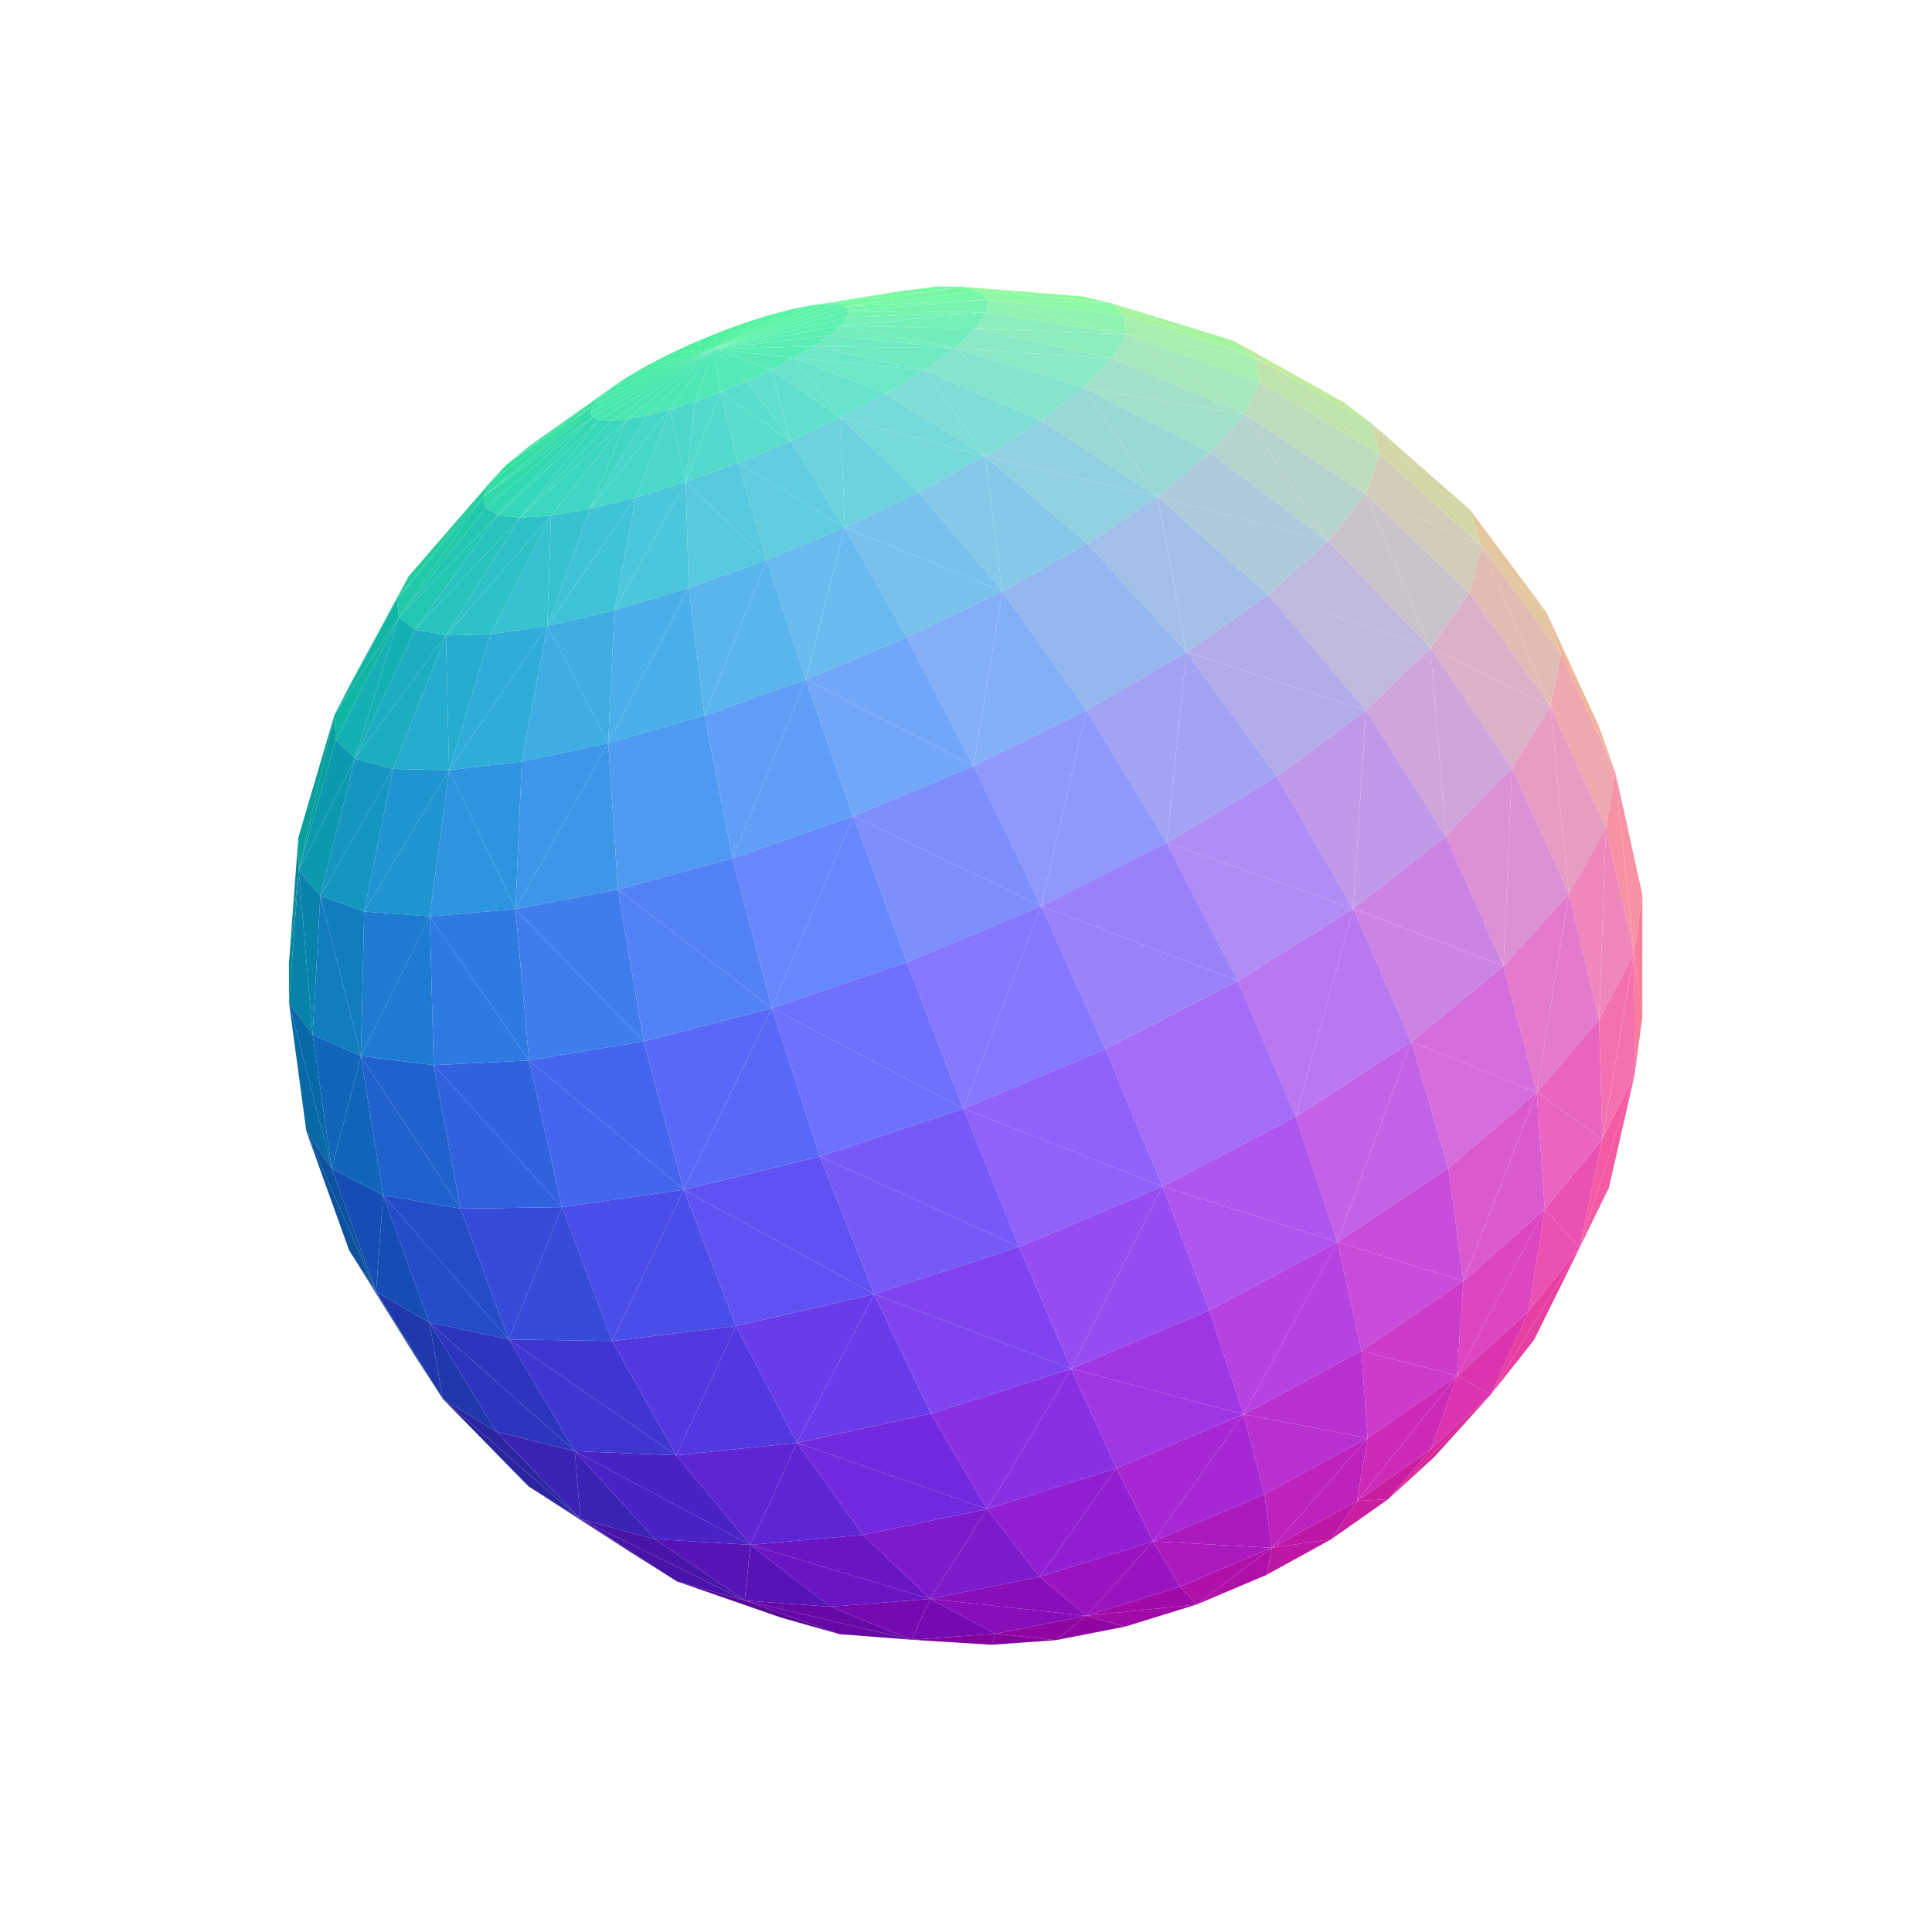
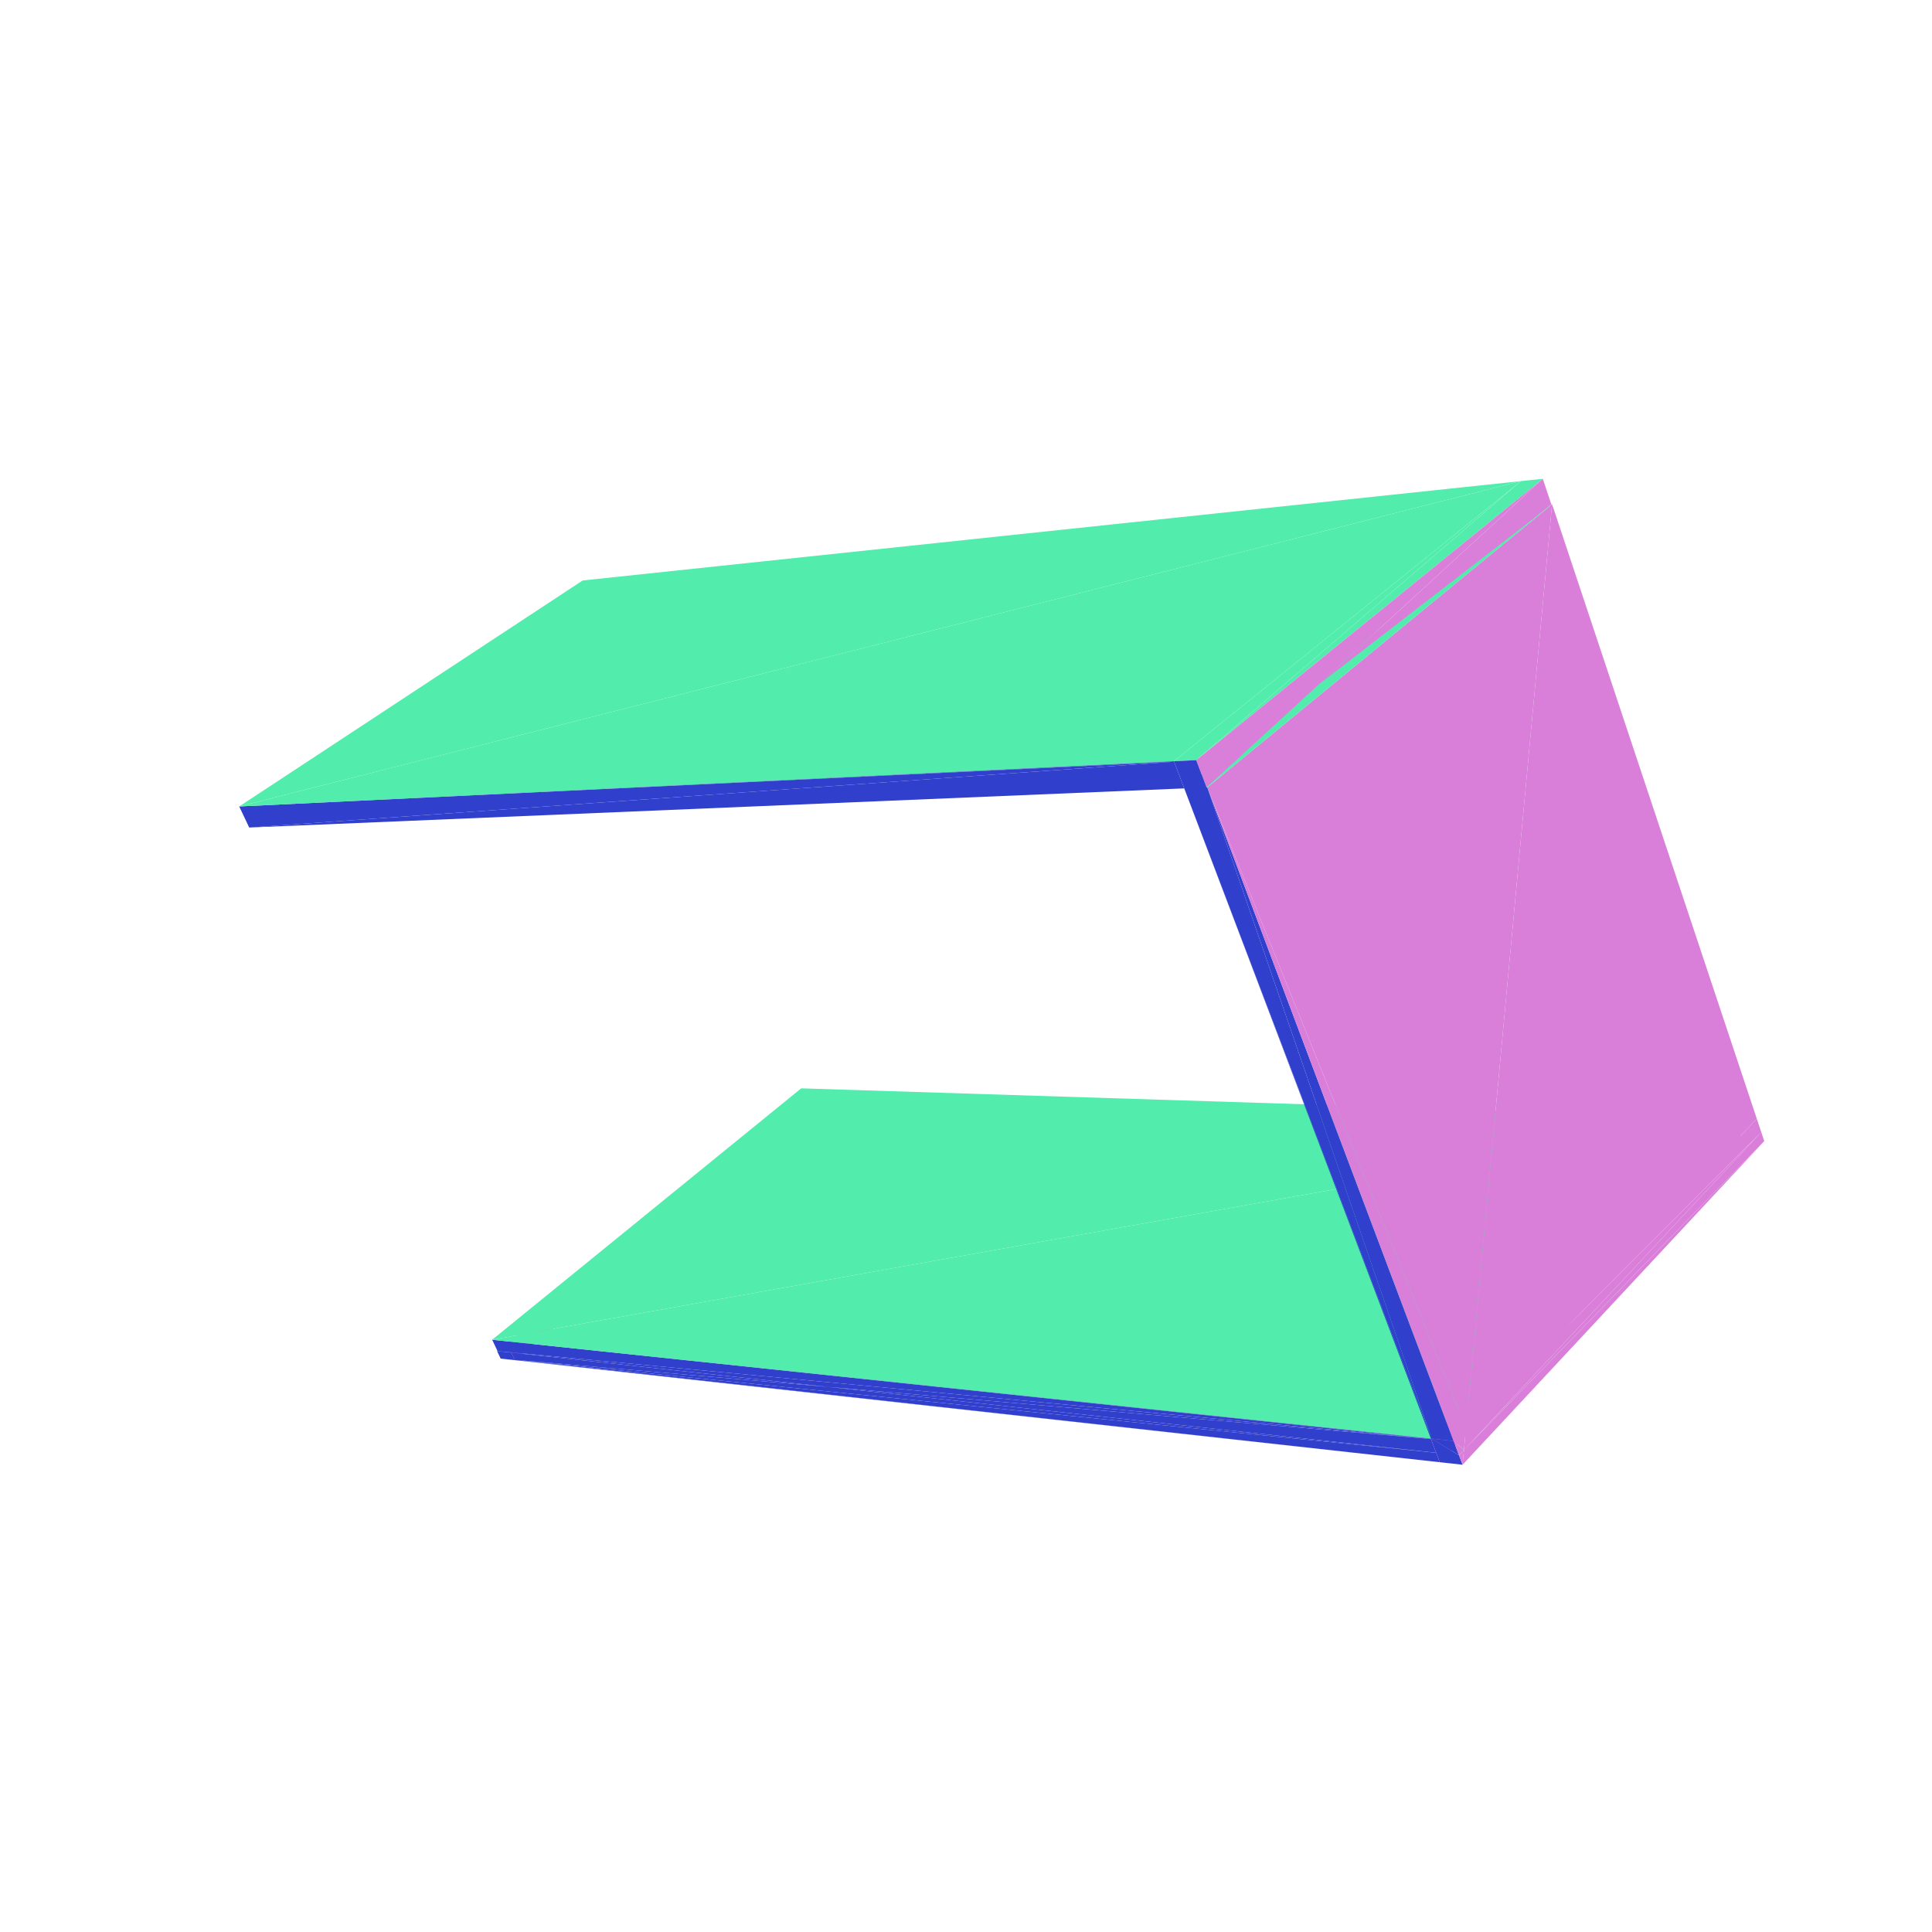
<svg xmlns="http://www.w3.org/2000/svg" viewBox="-250 -250 500 500" width="500" height="500">
-   <path d="M-135.368,112.073L-159.644,73.578L-142.642,100.847z" style="fill:rgb(21,60,149)" />
-   <path d="M150.218,-91.559L168.021,-50.288L163.756,-62.053z" style="fill:rgb(241,178,151)" />
-   <path d="M-41,-170.814L-7.833,-175.815L-16.269,-174.757z" style="fill:rgb(109,251,150)" />
-   <path d="M-99.8,143.118L-113.214,134.671L-87.313,151.4z" style="fill:rgb(59,21,149)" />
-   <path d="M-147.284,-94.944L-144.272,-100.813L-159.279,-73.102z" style="fill:rgb(16,186,149)" />
-   <path d="M135.825,110.9L109.243,138.005L121.198,127.065z" style="fill:rgb(214,38,154)" />
-   <path d="M-91.281,-149.979L-112.695,-134.785L-118.94,-129.75z" style="fill:rgb(52,227,152)" />
-   <path d="M-172.692,-24.719L-172.782,-33.264L-175.228,-0.838z" style="fill:rgb(2,135,151)" />
-   <path d="M-99.8,143.118L-87.313,151.4L-74.835,159.266z" style="fill:rgb(59,21,149)" />
-   <path d="M-147.284,-94.944L-159.279,-73.102L-163.408,-65.089z" style="fill:rgb(16,186,149)" />
-   <path d="M97.7,-145.921L69.244,-161.823L74.82,-157.473z" style="fill:rgb(190,235,153)" />
-   <path d="M37.382,-171.617L30.28,-173.266L-1.184,-175.803z" style="fill:rgb(140,251,154)" />
-   <path d="M-47.864,168.629L-32.761,172.915L-57.264,164.215zM-47.864,168.629L-57.264,164.215L-74.835,159.266z" style="fill:rgb(88,8,152)" />
-   <path d="M-170.72,42.747L-159.644,73.578L-152.664,84.32z" style="fill:rgb(12,82,158)" />
-   <path d="M-172.692,-24.719L-175.228,-0.838L-175.202,9.528z" style="fill:rgb(2,135,151)" />
-   <path d="M175.034,13.182L175.036,-18.498L172.916,-3.443z" style="fill:rgb(251,124,155)" />
-   <path d="M-36.745,-171.344L-1.184,-175.803L-7.833,-175.815z" style="fill:rgb(113,250,156)" />
-   <path d="M6.536,175.662L23.221,174.476L7.598,172.801z" style="fill:rgb(131,3,156)" />
-   <path d="M-41,-170.814L-36.745,-171.344L-7.833,-175.815z" style="fill:rgb(109,251,150)" />
-   <path d="M-135.368,112.073L-152.664,84.32L-159.644,73.578z" style="fill:rgb(21,60,149)" />
-   <path d="M-172.692,-24.719L-163.408,-65.089L-172.782,-33.264z" style="fill:rgb(7,159,158)" />
-   <path d="M-147.284,-94.944L-123.091,-125.252L-144.272,-100.813z" style="fill:rgb(31,205,157)" />
-   <path d="M-99.8,143.118L-135.368,112.073L-113.214,134.671z" style="fill:rgb(43,37,160)" />
-   <path d="M97.7,-145.921L74.82,-157.473L104.959,-140.424z" style="fill:rgb(190,235,153)" />
-   <path d="M-91.281,-149.979L-118.94,-129.75L-94.406,-147.449z" style="fill:rgb(52,227,152)" />
-   <path d="M158.845,72.837L166.392,57.343L173.068,28.014z" style="fill:rgb(244,91,162)" />
-   <path d="M-70.517,-161.274L-65.202,-159.714L-64.213,-163.885z" style="fill:rgb(80,241,160)" />
-   <path d="M135.825,110.9L146.979,96.825L158.845,72.837z" style="fill:rgb(231,62,162)" />
-   <path d="M175.034,13.182L172.916,-3.443L173.068,28.014z" style="fill:rgb(251,124,155)" />
-   <path d="M-57.892,-166.222L-64.213,-163.885L-65.202,-159.714z" style="fill:rgb(82,242,160)" />
-   <path d="M37.382,-171.617L74.82,-157.473L69.244,-161.823z" style="fill:rgb(167,244,160)" />
-   <path d="M-76.582,-158.477L-65.202,-159.714L-70.517,-161.274z" style="fill:rgb(78,240,160)" />
-   <path d="M150.218,-91.559L154.026,-80.808L168.021,-50.288z" style="fill:rgb(241,178,151)" />
-   <path d="M-96.402,-145.232L-118.94,-129.75L-123.091,-125.252z" style="fill:rgb(50,224,158)" />
-   <path d="M133.44,-108.653L150.218,-91.559L130.406,-118.088z" style="fill:rgb(228,198,159)" />
-   <path d="M-57.892,-166.222L-65.202,-159.714L-51.773,-168.201z" style="fill:rgb(85,242,161)" />
-   <path d="M-76.582,-158.477L-82.195,-155.597L-65.202,-159.714z" style="fill:rgb(76,239,161)" />
-   <path d="M37.382,-171.617L-1.184,-175.803L3.378,-174.687z" style="fill:rgb(140,251,154)" />
-   <path d="M-96.402,-145.232L-94.406,-147.449L-118.94,-129.75z" style="fill:rgb(50,224,158)" />
-   <path d="M6.536,175.662L7.598,172.801L-14.026,174.373z" style="fill:rgb(131,3,156)" />
-   <path d="M135.825,110.9L120.354,125.02L109.243,138.005z" style="fill:rgb(214,38,154)" />
-   <path d="M101.168,138.477L94.553,148.346L109.243,138.005z" style="fill:rgb(202,30,162)" />
-   <path d="M-51.773,-168.201L-65.202,-159.714L-46.073,-169.753z" style="fill:rgb(87,243,162)" />
-   <path d="M-82.195,-155.597L-87.157,-152.729L-65.202,-159.714z" style="fill:rgb(74,237,162)" />
-   <path d="M-36.745,-171.344L-33.476,-171.311L-1.184,-175.803z" style="fill:rgb(113,250,156)" />
-   <path d="M168.021,-50.288L172.916,-3.443L175.036,-18.498z" style="fill:rgb(247,146,165)" />
-   <path d="M-14.026,174.373L-57.264,164.215L-32.761,172.915z" style="fill:rgb(102,8,166)" />
-   <path d="M31.126,168.169L23.221,174.476L41.226,170.96z" style="fill:rgb(145,6,163)" />
-   <path d="M-41,-170.814L-46.073,-169.753L-65.202,-159.714z" style="fill:rgb(89,243,163)" />
-   <path d="M-175.202,9.528L-170.72,42.747L-164.141,52.442z" style="fill:rgb(7,105,165)" />
-   <path d="M-147.284,-94.944L-124.924,-121.473L-123.091,-125.252z" style="fill:rgb(31,205,157)" />
-   <path d="M-57.264,164.215L-99.8,143.118L-74.835,159.266z" style="fill:rgb(72,19,167)" />
-   <path d="M-91.281,-149.979L-65.202,-159.714L-87.157,-152.729z" style="fill:rgb(73,236,164)" />
-   <path d="M133.44,-108.653L154.026,-80.808L150.218,-91.559z" style="fill:rgb(228,198,159)" />
-   <path d="M133.44,-108.653L130.406,-118.088L104.959,-140.424z" style="fill:rgb(211,215,166)" />
-   <path d="M-146.764,-90.281L-147.284,-94.944L-163.408,-65.089z" style="fill:rgb(17,181,164)" />
-   <path d="M-31.334,-170.711L3.378,-174.687L-1.184,-175.803z" style="fill:rgb(116,249,162)" />
-   <path d="M31.126,168.169L41.226,170.96L59.713,165.242z" style="fill:rgb(160,10,167)" />
-   <path d="M-31.334,-170.711L-1.184,-175.803L-33.476,-171.311z" style="fill:rgb(116,249,162)" />
-   <path d="M-172.692,-24.719L-163.117,-58.499L-163.408,-65.089z" style="fill:rgb(7,159,158)" />
-   <path d="M79.15,150.566L77.78,157.578L94.553,148.346z" style="fill:rgb(189,23,166)" />
-   <path d="M-96.402,-145.232L-123.091,-125.252L-124.924,-121.473z" style="fill:rgb(49,221,164)" />
-   <path d="M-41,-170.814L-65.202,-159.714L-36.745,-171.344z" style="fill:rgb(91,243,165)" />
-   <path d="M-170.72,42.747L-152.664,84.32L-164.141,52.442z" style="fill:rgb(12,82,158)" />
-   <path d="M-91.281,-149.979L-94.406,-147.449L-65.202,-159.714z" style="fill:rgb(71,235,166)" />
-   <path d="M79.15,150.566L59.713,165.242L77.78,157.578z" style="fill:rgb(175,16,168)" />
-   <path d="M37.382,-171.617L41.219,-168.355L74.82,-157.473z" style="fill:rgb(167,244,160)" />
-   <path d="M101.168,138.477L109.243,138.005L120.354,125.02z" style="fill:rgb(202,30,162)" />
-   <path d="M5.607,-172.469L37.382,-171.617L3.378,-174.687z" style="fill:rgb(143,248,165)" />
-   <path d="M-146.764,-90.281L-163.408,-65.089L-163.117,-58.499z" style="fill:rgb(17,181,164)" />
-   <path d="M-99.8,143.118L-121.54,120.526L-135.368,112.073z" style="fill:rgb(43,37,160)" />
-   <path d="M-36.745,-171.344L-65.202,-159.714L-33.476,-171.311z" style="fill:rgb(92,243,167)" />
-   <path d="M31.126,168.169L7.598,172.801L23.221,174.476z" style="fill:rgb(145,6,163)" />
-   <path d="M5.607,-172.469L41.219,-168.355L37.382,-171.617z" style="fill:rgb(143,248,165)" />
-   <path d="M-146.764,-90.281L-124.924,-121.473L-147.284,-94.944z" style="fill:rgb(32,201,168)" />
-   <path d="M-96.402,-145.232L-65.202,-159.714L-94.406,-147.449z" style="fill:rgb(71,234,168)" />
-   <path d="M135.825,110.9L158.845,72.837L145.632,89.333z" style="fill:rgb(231,62,162)" />
-   <path d="M158.845,72.837L173.068,28.014L164.682,44.829z" style="fill:rgb(244,91,162)" />
-   <path d="M-96.402,-145.232L-124.924,-121.473L-97.176,-143.42z" style="fill:rgb(49,221,164)" />
-   <path d="M-172.692,-24.719L-175.202,9.528L-169.083,17.758z" style="fill:rgb(8,129,171)" />
-   <path d="M74.82,-157.473L107.025,-132.474L104.959,-140.424z" style="fill:rgb(191,228,171)" />
-   <path d="M-31.334,-170.711L5.607,-172.469L3.378,-174.687z" style="fill:rgb(118,247,169)" />
-   <path d="M-31.334,-170.711L-33.476,-171.311L-65.202,-159.714z" style="fill:rgb(93,242,169)" />
-   <path d="M-135.368,112.073L-138.89,92.22L-152.664,84.32z" style="fill:rgb(31,56,171)" />
-   <path d="M-96.402,-145.232L-97.176,-143.42L-65.202,-159.714z" style="fill:rgb(70,233,170)" />
-   <path d="M79.15,150.566L94.553,148.346L101.168,138.477z" style="fill:rgb(189,23,166)" />
-   <path d="M164.682,44.829L173.068,28.014L172.916,-3.443z" style="fill:rgb(244,113,175)" />
-   <path d="M-96.675,-142.087L-97.176,-143.42L-124.924,-121.473z" style="fill:rgb(50,218,171)" />
-   <path d="M-14.026,174.373L-35.118,165.811L-57.264,164.215z" style="fill:rgb(102,8,166)" />
-   <path d="M168.021,-50.288L165.616,-35.701L172.916,-3.443z" style="fill:rgb(247,146,165)" />
-   <path d="M-175.202,9.528L-164.141,52.442L-169.083,17.758z" style="fill:rgb(7,105,165)" />
-   <path d="M133.44,-108.653L104.959,-140.424L107.025,-132.474z" style="fill:rgb(211,215,166)" />
-   <path d="M31.126,168.169L59.713,165.242L55.393,160.638z" style="fill:rgb(160,10,167)" />
-   <path d="M-146.764,-90.281L-124.287,-118.586L-124.924,-121.473z" style="fill:rgb(32,201,168)" />
-   <path d="M-31.334,-170.711L-30.415,-169.554L5.607,-172.469z" style="fill:rgb(118,247,169)" />
-   <path d="M-57.264,164.215L-80.482,148.331L-99.8,143.118z" style="fill:rgb(72,19,167)" />
-   <path d="M-31.334,-170.711L-65.202,-159.714L-30.415,-169.554z" style="fill:rgb(94,242,172)" />
-   <path d="M-96.675,-142.087L-124.924,-121.473L-124.287,-118.586z" style="fill:rgb(50,218,171)" />
-   <path d="M79.15,150.566L55.393,160.638L59.713,165.242z" style="fill:rgb(175,16,168)" />
-   <path d="M151.215,-67.273L168.021,-50.288L154.026,-80.808z" style="fill:rgb(238,168,174)" />
-   <path d="M-96.675,-142.087L-65.202,-159.714L-97.176,-143.42z" style="fill:rgb(71,232,172)" />
-   <path d="M135.825,110.9L127.086,106.056L120.354,125.02z" style="fill:rgb(219,52,174)" />
-   <path d="M41.457,-163.518L74.82,-157.473L41.219,-168.355z" style="fill:rgb(168,238,175)" />
-   <path d="M-135.368,112.073L-121.54,120.526L-138.89,92.22z" style="fill:rgb(31,56,171)" />
-   <path d="M-172.692,-24.719L-158.115,-53.695L-163.117,-58.499z" style="fill:rgb(12,153,176)" />
-   <path d="M-30.415,-169.554L-65.202,-159.714L-30.783,-167.874z" style="fill:rgb(94,241,174)" />
-   <path d="M5.607,-172.469L41.457,-163.518L41.219,-168.355z" style="fill:rgb(144,243,176)" />
-   <path d="M-9.274,163.785L-14.026,174.373L7.598,172.801z" style="fill:rgb(118,10,177)" />
-   <path d="M135.825,110.9L145.632,89.333L127.086,106.056z" style="fill:rgb(219,52,174)" />
-   <path d="M74.82,-157.473L75.893,-151.076L107.025,-132.474z" style="fill:rgb(191,228,171)" />
-   <path d="M-96.675,-142.087L-94.895,-141.295L-65.202,-159.714z" style="fill:rgb(71,231,174)" />
-   <path d="M-30.415,-169.554L5.329,-169.196L5.607,-172.469z" style="fill:rgb(119,244,176)" />
-   <path d="M-172.692,-24.719L-169.083,17.758L-167.085,-18.182z" style="fill:rgb(8,129,171)" />
-   <path d="M-146.764,-90.281L-163.117,-58.499L-158.115,-53.695z" style="fill:rgb(21,176,179)" />
-   <path d="M151.215,-67.273L165.616,-35.701L168.021,-50.288z" style="fill:rgb(238,168,174)" />
-   <path d="M41.457,-163.518L75.893,-151.076L74.82,-157.473z" style="fill:rgb(168,238,175)" />
-   <path d="M151.215,-67.273L154.026,-80.808L133.44,-108.653z" style="fill:rgb(225,188,181)" />
-   <path d="M-146.764,-90.281L-121.111,-116.734L-124.287,-118.586z" style="fill:rgb(35,198,179)" />
-   <path d="M-30.415,-169.554L-30.783,-167.874L5.329,-169.196z" style="fill:rgb(119,244,176)" />
-   <path d="M-32.444,-165.728L-30.783,-167.874L-65.202,-159.714z" style="fill:rgb(94,240,176)" />
-   <path d="M-96.675,-142.087L-124.287,-118.586L-121.111,-116.734z" style="fill:rgb(51,216,178)" />
-   <path d="M-152.664,84.32L-150.828,59.321L-164.141,52.442z" style="fill:rgb(22,77,180)" />
-   <path d="M101.168,138.477L120.354,125.02L127.086,106.056z" style="fill:rgb(205,43,183)" />
-   <path d="M-9.274,163.785L-35.118,165.811L-14.026,174.373z" style="fill:rgb(118,10,177)" />
-   <path d="M158.845,72.837L149.793,62.952L145.632,89.333z" style="fill:rgb(234,81,178)" />
-   <path d="M-94.895,-141.295L-91.881,-141.086L-65.202,-159.714z" style="fill:rgb(72,231,177)" />
-   <path d="M-172.692,-24.719L-167.085,-18.182L-158.115,-53.695z" style="fill:rgb(12,153,176)" />
-   <path d="M158.845,72.837L164.682,44.829L149.793,62.952z" style="fill:rgb(234,81,178)" />
-   <path d="M5.607,-172.469L5.329,-169.196L41.457,-163.518z" style="fill:rgb(144,243,176)" />
-   <path d="M-99.8,143.118L-101.237,125.558L-121.54,120.526z" style="fill:rgb(57,34,180)" />
-   <path d="M-96.675,-142.087L-121.111,-116.734L-94.895,-141.295z" style="fill:rgb(51,216,178)" />
-   <path d="M31.126,168.169L-9.274,163.785L7.598,172.801z" style="fill:rgb(135,14,185)" />
-   <path d="M164.682,44.829L172.916,-3.443L163.848,13.859z" style="fill:rgb(244,113,175)" />
-   <path d="M-35.358,-163.196L-32.444,-165.728L-65.202,-159.714z" style="fill:rgb(93,239,178)" />
-   <path d="M5.329,-169.196L-30.783,-167.874L-32.444,-165.728z" style="fill:rgb(118,241,183)" />
-   <path d="M165.616,-35.701L163.848,13.859L172.916,-3.443z" style="fill:rgb(240,135,186)" />
-   <path d="M-146.764,-90.281L-142.541,-87.076L-121.111,-116.734z" style="fill:rgb(35,198,179)" />
-   <path d="M-87.733,-141.479L-65.202,-159.714L-91.881,-141.086z" style="fill:rgb(74,231,179)" />
-   <path d="M-99.8,143.118L-80.482,148.331L-101.237,125.558z" style="fill:rgb(57,34,180)" />
-   <path d="M-146.764,-90.281L-158.115,-53.695L-142.541,-87.076z" style="fill:rgb(21,176,179)" />
-   <path d="M-57.264,164.215L-35.118,165.811L-55.789,149.808z" style="fill:rgb(87,19,182)" />
-   <path d="M-152.664,84.32L-138.89,92.22L-150.828,59.321z" style="fill:rgb(22,77,180)" />
-   <path d="M-57.264,164.215L-55.789,149.808L-80.482,148.331z" style="fill:rgb(87,19,182)" />
-   <path d="M-35.358,-163.196L-65.202,-159.714L-39.425,-160.369z" style="fill:rgb(92,237,180)" />
-   <path d="M-87.733,-141.479L-82.604,-142.464L-65.202,-159.714z" style="fill:rgb(75,231,180)" />
-   <path d="M133.44,-108.653L107.025,-132.474L103.385,-122.21z" style="fill:rgb(209,205,186)" />
-   <path d="M79.15,150.566L101.168,138.477L103.927,122.14z" style="fill:rgb(189,34,189)" />
-   <path d="M-156.592,23.298L-169.083,17.758L-164.141,52.442z" style="fill:rgb(17,101,186)" />
-   <path d="M5.329,-169.196L-32.444,-165.728L2.463,-164.958z" style="fill:rgb(118,241,183)" />
-   <path d="M41.457,-163.518L5.329,-169.196L2.463,-164.958z" style="fill:rgb(142,238,187)" />
-   <path d="M-115.432,-116.032L-91.881,-141.086L-94.895,-141.295z" style="fill:rgb(54,215,184)" />
-   <path d="M-44.493,-157.365L-39.425,-160.369L-65.202,-159.714z" style="fill:rgb(90,236,181)" />
-   <path d="M-115.432,-116.032L-94.895,-141.295L-121.111,-116.734z" style="fill:rgb(54,215,184)" />
-   <path d="M-76.693,-144.012L-65.202,-159.714L-82.604,-142.464z" style="fill:rgb(77,231,182)" />
-   <path d="M151.215,-67.273L133.44,-108.653L130.176,-96.609z" style="fill:rgb(225,188,181)" />
-   <path d="M103.385,-122.21L107.025,-132.474L75.893,-151.076z" style="fill:rgb(189,220,189)" />
-   <path d="M31.126,168.169L55.393,160.638L48.433,148.901z" style="fill:rgb(153,19,190)" />
-   <path d="M-101.237,125.558L-138.89,92.22L-121.54,120.526z" style="fill:rgb(45,53,191)" />
-   <path d="M-44.493,-157.365L-65.202,-159.714L-50.361,-154.308z" style="fill:rgb(88,235,183)" />
-   <path d="M-76.693,-144.012L-70.239,-146.063L-65.202,-159.714z" style="fill:rgb(80,231,183)" />
-   <path d="M127.086,106.056L145.632,89.333L149.793,62.952z" style="fill:rgb(221,70,192)" />
-   <path d="M79.15,150.566L48.433,148.901L55.393,160.638z" style="fill:rgb(171,26,191)" />
-   <path d="M101.168,138.477L127.086,106.056L103.927,122.14z" style="fill:rgb(205,43,183)" />
-   <path d="M-115.432,-116.032L-121.111,-116.734L-142.541,-87.076z" style="fill:rgb(40,195,190)" />
-   <path d="M41.457,-163.518L72.107,-142.758L75.893,-151.076z" style="fill:rgb(166,231,189)" />
-   <path d="M-50.361,-154.308L-65.202,-159.714L-56.79,-151.32z" style="fill:rgb(86,234,183)" />
-   <path d="M-87.733,-141.479L-91.881,-141.086L-115.432,-116.032z" style="fill:rgb(59,214,190)" />
-   <path d="M-63.51,-148.534L-65.202,-159.714L-70.239,-146.063z" style="fill:rgb(82,232,183)" />
-   <path d="M-63.51,-148.534L-56.79,-151.32L-65.202,-159.714z" style="fill:rgb(84,233,184)" />
-   <path d="M-167.085,-18.182L-169.083,17.758L-156.592,23.298z" style="fill:rgb(17,125,191)" />
-   <path d="M133.44,-108.653L103.385,-122.21L130.176,-96.609z" style="fill:rgb(209,205,186)" />
-   <path d="M-2.963,-159.899L-32.444,-165.728L-35.358,-163.196z" style="fill:rgb(116,238,189)" />
-   <path d="M31.126,168.169L19.064,158.081L-9.274,163.785z" style="fill:rgb(135,14,185)" />
-   <path d="M41.457,-163.518L2.463,-164.958L37.893,-157.224z" style="fill:rgb(142,238,187)" />
-   <path d="M-156.592,23.298L-164.141,52.442L-150.828,59.321z" style="fill:rgb(17,101,186)" />
-   <path d="M-2.963,-159.899L2.463,-164.958L-32.444,-165.728z" style="fill:rgb(116,238,189)" />
-   <path d="M-9.274,163.785L-55.789,149.808L-35.118,165.811z" style="fill:rgb(105,21,195)" />
-   <path d="M-134.593,-85.544L-142.541,-87.076L-158.115,-53.695z" style="fill:rgb(28,173,193)" />
-   <path d="M151.215,-67.273L156.026,-18.721L165.616,-35.701z" style="fill:rgb(231,156,195)" />
-   <path d="M-167.085,-18.182L-148.29,-51.004L-158.115,-53.695z" style="fill:rgb(20,150,193)" />
-   <path d="M165.616,-35.701L156.026,-18.721L163.848,13.859z" style="fill:rgb(240,135,186)" />
-   <path d="M-2.963,-159.899L-35.358,-163.196L-39.425,-160.369z" style="fill:rgb(112,234,194)" />
-   <path d="M41.457,-163.518L37.893,-157.224L72.107,-142.758z" style="fill:rgb(166,231,189)" />
-   <path d="M-55.789,149.808L-101.237,125.558L-80.482,148.331z" style="fill:rgb(74,34,197)" />
-   <path d="M-115.432,-116.032L-142.541,-87.076L-134.593,-85.544z" style="fill:rgb(40,195,190)" />
-   <path d="M103.385,-122.21L75.893,-151.076L72.107,-142.758z" style="fill:rgb(189,220,189)" />
-   <path d="M164.682,44.829L163.848,13.859L147.709,32.729z" style="fill:rgb(233,101,193)" />
-   <path d="M31.126,168.169L48.433,148.901L19.064,158.081z" style="fill:rgb(153,19,190)" />
-   <path d="M79.15,150.566L103.927,122.14L77.245,136.697z" style="fill:rgb(189,34,189)" />
-   <path d="M-87.733,-141.479L-115.432,-116.032L-107.404,-116.55z" style="fill:rgb(59,214,190)" />
-   <path d="M164.682,44.829L147.709,32.729L149.793,62.952z" style="fill:rgb(233,101,193)" />
-   <path d="M-2.963,-159.899L37.893,-157.224L2.463,-164.958z" style="fill:rgb(139,233,197)" />
-   <path d="M79.15,150.566L77.245,136.697L48.433,148.901z" style="fill:rgb(171,26,191)" />
-   <path d="M-87.733,-141.479L-97.298,-118.305L-82.604,-142.464z" style="fill:rgb(64,214,195)" />
-   <path d="M-167.085,-18.182L-156.592,23.298L-155.752,-14.103z" style="fill:rgb(17,125,191)" />
-   <path d="M-134.593,-85.544L-158.115,-53.695L-148.29,-51.004z" style="fill:rgb(28,173,193)" />
-   <path d="M-44.493,-157.365L-10.801,-154.211L-39.425,-160.369z" style="fill:rgb(108,231,199)" />
-   <path d="M-150.828,59.321L-138.89,92.22L-118.359,96.64z" style="fill:rgb(36,75,200)" />
-   <path d="M-167.085,-18.182L-155.752,-14.103L-148.29,-51.004z" style="fill:rgb(20,150,193)" />
-   <path d="M-101.237,125.558L-118.359,96.64L-138.89,92.22z" style="fill:rgb(45,53,191)" />
-   <path d="M-76.693,-144.012L-82.604,-142.464L-97.298,-118.305z" style="fill:rgb(70,215,200)" />
-   <path d="M127.086,106.056L149.793,62.952L128.739,81.526z" style="fill:rgb(221,70,192)" />
-   <path d="M-107.404,-116.55L-115.432,-116.032L-134.593,-85.544z" style="fill:rgb(46,194,199)" />
-   <path d="M-2.963,-159.899L-39.425,-160.369L-10.801,-154.211z" style="fill:rgb(112,234,194)" />
-   <path d="M-87.733,-141.479L-107.404,-116.55L-97.298,-118.305z" style="fill:rgb(64,214,195)" />
-   <path d="M120.211,-82.287L151.215,-67.273L130.176,-96.609z" style="fill:rgb(218,177,201)" />
-   <path d="M-9.274,163.785L-26.679,147.227L-55.789,149.808z" style="fill:rgb(105,21,195)" />
-   <path d="M30.483,-149.666L72.107,-142.758L37.893,-157.224z" style="fill:rgb(162,224,202)" />
-   <path d="M-2.963,-159.899L30.483,-149.666L37.893,-157.224z" style="fill:rgb(139,233,197)" />
-   <path d="M151.215,-67.273L141.299,-51.333L156.026,-18.721z" style="fill:rgb(231,156,195)" />
-   <path d="M147.709,32.729L163.848,13.859L156.026,-18.721z" style="fill:rgb(228,122,204)" />
-   <path d="M-44.493,-157.365L-50.361,-154.308L-32.472,-141.913z" style="fill:rgb(102,227,202)" />
-   <path d="M-76.693,-144.012L-72.539,-125.277L-70.239,-146.063z" style="fill:rgb(76,216,203)" />
-   <path d="M127.086,106.056L102.335,99.561L103.927,122.14z" style="fill:rgb(204,59,202)" />
-   <path d="M-72.539,-125.277L-63.51,-148.534L-70.239,-146.063z" style="fill:rgb(83,218,204)" />
-   <path d="M-50.361,-154.308L-56.79,-151.32L-45.395,-135.85z" style="fill:rgb(96,224,204)" />
-   <path d="M120.211,-82.287L130.176,-96.609L103.385,-122.21z" style="fill:rgb(202,195,204)" />
-   <path d="M-55.789,149.808L-74.971,126.628L-101.237,125.558z" style="fill:rgb(74,34,197)" />
-   <path d="M-63.51,-148.534L-45.395,-135.85L-56.79,-151.32z" style="fill:rgb(90,221,205)" />
-   <path d="M-44.493,-157.365L-20.771,-148.127L-10.801,-154.211z" style="fill:rgb(108,231,199)" />
-   <path d="M-107.404,-116.55L-134.593,-85.544L-123.073,-85.834z" style="fill:rgb(46,194,199)" />
-   <path d="M-9.274,163.785L19.064,158.081L5.466,140.527z" style="fill:rgb(125,26,204)" />
-   <path d="M-156.592,23.298L-150.828,59.321L-130.806,62.795z" style="fill:rgb(31,98,206)" />
-   <path d="M128.739,81.526L149.793,62.952L147.709,32.729z" style="fill:rgb(219,89,207)" />
-   <path d="M93.756,-109.922L103.385,-122.21L72.107,-142.758z" style="fill:rgb(183,211,205)" />
-   <path d="M-76.693,-144.012L-97.298,-118.305L-85.509,-121.25z" style="fill:rgb(70,215,200)" />
-   <path d="M120.211,-82.287L141.299,-51.333L151.215,-67.273z" style="fill:rgb(218,177,201)" />
-   <path d="M127.086,106.056L128.739,81.526L102.335,99.561z" style="fill:rgb(204,59,202)" />
-   <path d="M-74.971,126.628L-118.359,96.64L-101.237,125.558z" style="fill:rgb(63,53,209)" />
-   <path d="M-150.828,59.321L-118.359,96.64L-130.806,62.795z" style="fill:rgb(36,75,200)" />
-   <path d="M-44.493,-157.365L-32.472,-141.913L-20.771,-148.127z" style="fill:rgb(102,227,202)" />
-   <path d="M-133.767,-50.69L-134.593,-85.544L-148.29,-51.004z" style="fill:rgb(37,172,206)" />
-   <path d="M30.483,-149.666L63.303,-132.765L72.107,-142.758z" style="fill:rgb(162,224,202)" />
-   <path d="M-76.693,-144.012L-85.509,-121.25L-72.539,-125.277z" style="fill:rgb(76,216,203)" />
-   <path d="M-2.963,-159.899L-10.801,-154.211L19.379,-141.126z" style="fill:rgb(133,227,206)" />
-   <path d="M-9.274,163.785L5.466,140.527L-26.679,147.227z" style="fill:rgb(125,26,204)" />
-   <path d="M71.85,116.024L77.245,136.697L103.927,122.14z" style="fill:rgb(186,49,209)" />
-   <path d="M-133.767,-50.69L-148.29,-51.004L-155.752,-14.103z" style="fill:rgb(31,148,209)" />
-   <path d="M-2.963,-159.899L19.379,-141.126L30.483,-149.666z" style="fill:rgb(133,227,206)" />
-   <path d="M-138.778,-12.863L-155.752,-14.103L-156.592,23.298z" style="fill:rgb(29,123,209)" />
-   <path d="M19.064,158.081L48.433,148.901L38.939,129.946z" style="fill:rgb(145,32,210)" />
-   <path d="M-133.767,-50.69L-123.073,-85.834L-134.593,-85.544z" style="fill:rgb(37,172,206)" />
-   <path d="M-50.361,-154.308L-45.395,-135.85L-32.472,-141.913z" style="fill:rgb(96,224,204)" />
-   <path d="M-107.404,-116.55L-108.348,-88.02L-97.298,-118.305z" style="fill:rgb(55,194,208)" />
-   <path d="M93.756,-109.922L72.107,-142.758L63.303,-132.765z" style="fill:rgb(183,211,205)" />
-   <path d="M48.433,148.901L77.245,136.697L71.85,116.024z" style="fill:rgb(166,39,211)" />
-   <path d="M120.211,-82.287L103.385,-122.21L93.756,-109.922z" style="fill:rgb(202,195,204)" />
-   <path d="M-72.539,-125.277L-58.96,-130.217L-63.51,-148.534z" style="fill:rgb(83,218,204)" />
-   <path d="M-63.51,-148.534L-58.96,-130.217L-45.395,-135.85z" style="fill:rgb(90,221,205)" />
-   <path d="M-107.404,-116.55L-123.073,-85.834L-108.348,-88.02z" style="fill:rgb(55,194,208)" />
-   <path d="M147.709,32.729L156.026,-18.721L139.117,0z" style="fill:rgb(228,122,204)" />
-   <path d="M141.299,-51.333L139.117,0L156.026,-18.721z" style="fill:rgb(220,144,213)" />
-   <path d="M-156.592,23.298L-130.806,62.795L-137.769,25.651z" style="fill:rgb(31,98,206)" />
-   <path d="M-55.789,149.808L-26.679,147.227L-43.749,123.407z" style="fill:rgb(94,37,211)" />
-   <path d="M71.85,116.024L103.927,122.14L102.335,99.561z" style="fill:rgb(186,49,209)" />
-   <path d="M-55.789,149.808L-43.749,123.407L-74.971,126.628z" style="fill:rgb(94,37,211)" />
-   <path d="M-108.348,-88.02L-85.509,-121.25L-97.298,-118.305z" style="fill:rgb(64,195,214)" />
-   <path d="M128.739,81.526L147.709,32.729L124.842,52.272z" style="fill:rgb(219,89,207)" />
-   <path d="M-133.767,-50.69L-155.752,-14.103L-138.778,-12.863z" style="fill:rgb(31,148,209)" />
-   <path d="M-138.778,-12.863L-156.592,23.298L-137.769,25.651z" style="fill:rgb(29,123,209)" />
-   <path d="M19.064,158.081L38.939,129.946L5.466,140.527z" style="fill:rgb(145,32,210)" />
-   <path d="M4.947,-131.966L-10.801,-154.211L-20.771,-148.127z" style="fill:rgb(126,221,213)" />
-   <path d="M-74.971,126.628L-91.568,97.056L-118.359,96.64z" style="fill:rgb(63,53,209)" />
-   <path d="M49.587,-121.462L63.303,-132.765L30.483,-149.666z" style="fill:rgb(154,216,214)" />
-   <path d="M-133.767,-50.69L-108.348,-88.02L-123.073,-85.834z" style="fill:rgb(48,172,217)" />
-   <path d="M48.433,148.901L71.85,116.024L38.939,129.946z" style="fill:rgb(166,39,211)" />
-   <path d="M4.947,-131.966L19.379,-141.126L-10.801,-154.211z" style="fill:rgb(126,221,213)" />
-   <path d="M4.947,-131.966L-20.771,-148.127L-32.472,-141.913z" style="fill:rgb(117,216,218)" />
-   <path d="M49.587,-121.462L30.483,-149.666L19.379,-141.126z" style="fill:rgb(154,216,214)" />
-   <path d="M120.211,-82.287L124.173,-33.591L141.299,-51.333z" style="fill:rgb(207,165,219)" />
-   <path d="M-72.539,-125.277L-85.509,-121.25L-90.983,-92.071z" style="fill:rgb(75,198,219)" />
-   <path d="M-104.547,62.404L-130.806,62.795L-118.359,96.64z" style="fill:rgb(54,75,218)" />
-   <path d="M93.756,-109.922L63.303,-132.765L49.587,-121.462z" style="fill:rgb(174,202,219)" />
-   <path d="M5.466,140.527L-43.749,123.407L-26.679,147.227z" style="fill:rgb(115,41,221)" />
-   <path d="M141.299,-51.333L124.173,-33.591L139.117,0z" style="fill:rgb(220,144,213)" />
-   <path d="M128.739,81.526L96.124,71.437L102.335,99.561z" style="fill:rgb(201,77,218)" />
-   <path d="M-108.348,-88.02L-90.983,-92.071L-85.509,-121.25z" style="fill:rgb(64,195,214)" />
-   <path d="M120.211,-82.287L93.756,-109.922L78.167,-96.062z" style="fill:rgb(192,184,221)" />
-   <path d="M-104.547,62.404L-118.359,96.64L-91.568,97.056z" style="fill:rgb(54,75,218)" />
-   <path d="M147.709,32.729L139.117,0L115.244,19.584z" style="fill:rgb(213,110,220)" />
-   <path d="M128.739,81.526L124.842,52.272L96.124,71.437z" style="fill:rgb(201,77,218)" />
-   <path d="M-31.366,-113.502L-32.472,-141.913L-45.395,-135.85z" style="fill:rgb(107,210,222)" />
-   <path d="M-133.767,-50.69L-114.963,-52.907L-108.348,-88.02z" style="fill:rgb(48,172,217)" />
-   <path d="M-137.769,25.651L-130.806,62.795L-104.547,62.404z" style="fill:rgb(48,98,223)" />
-   <path d="M147.709,32.729L115.244,19.584L124.842,52.272z" style="fill:rgb(213,110,220)" />
-   <path d="M-72.539,-125.277L-51.538,-105.112L-58.96,-130.217z" style="fill:rgb(86,201,222)" />
-   <path d="M-31.366,-113.502L-45.395,-135.85L-58.96,-130.217z" style="fill:rgb(97,205,223)" />
-   <path d="M4.947,-131.966L49.587,-121.462L19.379,-141.126z" style="fill:rgb(144,208,224)" />
-   <path d="M4.947,-131.966L-32.472,-141.913L-12.229,-122.606z" style="fill:rgb(117,216,218)" />
-   <path d="M-133.767,-50.69L-138.778,-12.863L-116.606,-14.726z" style="fill:rgb(45,148,223)" />
-   <path d="M93.756,-109.922L49.587,-121.462L78.167,-96.062z" style="fill:rgb(174,202,219)" />
-   <path d="M71.85,116.024L102.335,99.561L96.124,71.437z" style="fill:rgb(181,66,225)" />
-   <path d="M120.211,-82.287L103.501,-66.221L124.173,-33.591z" style="fill:rgb(207,165,219)" />
-   <path d="M-138.778,-12.863L-137.769,25.651L-113.075,24.444z" style="fill:rgb(45,123,225)" />
-   <path d="M-72.539,-125.277L-90.983,-92.071L-71.742,-97.852z" style="fill:rgb(75,198,219)" />
-   <path d="M-74.971,126.628L-59.523,93.157L-91.568,97.056z" style="fill:rgb(83,56,223)" />
-   <path d="M120.211,-82.287L78.167,-96.062L103.501,-66.221z" style="fill:rgb(192,184,221)" />
-   <path d="M-74.971,126.628L-43.749,123.407L-59.523,93.157z" style="fill:rgb(83,56,223)" />
-   <path d="M-31.366,-113.502L-12.229,-122.606L-32.472,-141.913z" style="fill:rgb(107,210,222)" />
-   <path d="M5.466,140.527L-9.061,115.837L-43.749,123.407z" style="fill:rgb(115,41,221)" />
-   <path d="M-133.767,-50.69L-116.606,-14.726L-114.963,-52.907z" style="fill:rgb(45,148,223)" />
-   <path d="M5.466,140.527L38.939,129.946L27.212,104.197z" style="fill:rgb(137,48,227)" />
-   <path d="M-72.539,-125.277L-71.742,-97.852L-51.538,-105.112z" style="fill:rgb(86,201,222)" />
-   <path d="M71.85,116.024L27.212,104.197L38.939,129.946z" style="fill:rgb(159,56,228)" />
-   <path d="M-92.596,-57.678L-90.983,-92.071L-108.348,-88.02z" style="fill:rgb(61,173,226)" />
-   <path d="M-31.366,-113.502L-58.96,-130.217L-51.538,-105.112z" style="fill:rgb(97,205,223)" />
-   <path d="M-137.769,25.651L-104.547,62.404L-113.075,24.444z" style="fill:rgb(48,98,223)" />
-   <path d="M-92.596,-57.678L-108.348,-88.02L-114.963,-52.907z" style="fill:rgb(61,173,226)" />
-   <path d="M4.947,-131.966L31.374,-109.341L49.587,-121.462z" style="fill:rgb(144,208,224)" />
-   <path d="M-138.778,-12.863L-113.075,24.444L-116.606,-14.726z" style="fill:rgb(45,123,225)" />
-   <path d="M100.214,-14.864L139.117,0L124.173,-33.591z" style="fill:rgb(204,132,228)" />
-   <path d="M96.124,71.437L124.842,52.272L115.244,19.584z" style="fill:rgb(195,98,231)" />
-   <path d="M5.466,140.527L27.212,104.197L-9.061,115.837z" style="fill:rgb(137,48,227)" />
-   <path d="M71.85,116.024L96.124,71.437L62.968,89.101z" style="fill:rgb(181,66,225)" />
-   <path d="M100.214,-14.864L115.244,19.584L139.117,0z" style="fill:rgb(204,132,228)" />
-   <path d="M-92.596,-57.678L-71.742,-97.852L-90.983,-92.071z" style="fill:rgb(75,176,233)" />
-   <path d="M49.587,-121.462L57.042,-81.239L78.167,-96.062z" style="fill:rgb(162,192,231)" />
-   <path d="M71.85,116.024L62.968,89.101L27.212,104.197z" style="fill:rgb(159,56,228)" />
-   <path d="M4.947,-131.966L-12.229,-122.606L9.398,-96.984z" style="fill:rgb(133,200,231)" />
-   <path d="M103.501,-66.221L100.214,-14.864L124.173,-33.591z" style="fill:rgb(193,153,233)" />
-   <path d="M-73.037,57.888L-104.547,62.404L-91.568,97.056z" style="fill:rgb(74,77,232)" />
-   <path d="M-92.596,-57.678L-114.963,-52.907L-116.606,-14.726z" style="fill:rgb(61,150,234)" />
-   <path d="M103.501,-66.221L78.167,-96.062L57.042,-81.239z" style="fill:rgb(178,173,234)" />
-   <path d="M49.587,-121.462L31.374,-109.341L57.042,-81.239z" style="fill:rgb(162,192,231)" />
-   <path d="M4.947,-131.966L9.398,-96.984L31.374,-109.341z" style="fill:rgb(133,200,231)" />
-   <path d="M-73.037,57.888L-91.568,97.056L-59.523,93.157z" style="fill:rgb(74,77,232)" />
-   <path d="M-43.749,123.407L-9.061,115.837L-23.76,84.918z" style="fill:rgb(105,60,233)" />
-   <path d="M-31.366,-113.502L9.398,-96.984L-12.229,-122.606z" style="fill:rgb(119,193,236)" />
-   <path d="M-43.749,123.407L-23.76,84.918L-59.523,93.157z" style="fill:rgb(105,60,233)" />
-   <path d="M-51.538,-105.112L-71.742,-97.852L-67.678,-64.856z" style="fill:rgb(90,181,237)" />
-   <path d="M-73.037,57.888L-113.075,24.444L-104.547,62.404z" style="fill:rgb(68,101,237)" />
-   <path d="M96.124,71.437L115.244,19.584L85.333,38.974z" style="fill:rgb(195,98,231)" />
-   <path d="M-92.596,-57.678L-67.678,-64.856L-71.742,-97.852z" style="fill:rgb(75,176,233)" />
-   <path d="M-31.366,-113.502L-51.538,-105.112L-41.452,-74.131z" style="fill:rgb(105,186,238)" />
-   <path d="M-116.606,-14.726L-113.075,24.444L-83.435,19.501z" style="fill:rgb(63,125,237)" />
-   <path d="M103.501,-66.221L80.449,-49.136L100.214,-14.864z" style="fill:rgb(193,153,233)" />
-   <path d="M-92.596,-57.678L-116.606,-14.726L-90.071,-19.784z" style="fill:rgb(61,150,234)" />
-   <path d="M103.501,-66.221L57.042,-81.239L80.449,-49.136z" style="fill:rgb(178,173,234)" />
-   <path d="M27.212,104.197L-23.76,84.918L-9.061,115.837z" style="fill:rgb(128,67,240)" />
-   <path d="M100.214,-14.864L85.333,38.974L115.244,19.584z" style="fill:rgb(186,119,240)" />
-   <path d="M96.124,71.437L50.861,57.034L62.968,89.101z" style="fill:rgb(174,86,238)" />
-   <path d="M-31.366,-113.502L-15.298,-85.034L9.398,-96.984z" style="fill:rgb(119,193,236)" />
-   <path d="M-51.538,-105.112L-67.678,-64.856L-41.452,-74.131z" style="fill:rgb(90,181,237)" />
-   <path d="M-116.606,-14.726L-83.435,19.501L-90.071,-19.784z" style="fill:rgb(63,125,237)" />
-   <path d="M-73.037,57.888L-83.435,19.501L-113.075,24.444z" style="fill:rgb(68,101,237)" />
-   <path d="M27.212,104.197L62.968,89.101L50.861,57.034z" style="fill:rgb(151,76,241)" />
-   <path d="M96.124,71.437L85.333,38.974L50.861,57.034z" style="fill:rgb(174,86,238)" />
-   <path d="M-31.366,-113.502L-41.452,-74.131L-15.298,-85.034z" style="fill:rgb(105,186,238)" />
-   <path d="M-73.037,57.888L-59.523,93.157L-23.76,84.918z" style="fill:rgb(96,82,242)" />
-   <path d="M31.374,-109.341L31.228,-66.202L57.042,-81.239zM31.374,-109.341L9.398,-96.984L31.228,-66.202z" style="fill:rgb(148,183,240)" />
-   <path d="M-92.596,-57.678L-60.404,-27.915L-67.678,-64.856zM-92.596,-57.678L-90.071,-19.784L-60.404,-27.915z" style="fill:rgb(78,153,242)" />
-   <path d="M27.212,104.197L13.767,72.659L-23.76,84.918z" style="fill:rgb(128,67,240)" />
-   <path d="M100.214,-14.864L70.357,3.85L85.333,38.974z" style="fill:rgb(186,119,240)" />
-   <path d="M27.212,104.197L50.861,57.034L13.767,72.659z" style="fill:rgb(151,76,241)" />
-   <path d="M51.967,-31.921L100.214,-14.864L80.449,-49.136z" style="fill:rgb(175,141,244)" />
-   <path d="M57.042,-81.239L51.967,-31.921L80.449,-49.136z" style="fill:rgb(162,163,244)" />
-   <path d="M-41.452,-74.131L-67.678,-64.856L-60.404,-27.915z" style="fill:rgb(96,159,247)" />
-   <path d="M-73.037,57.888L-23.76,84.918L-37.775,49.275z" style="fill:rgb(96,82,242)" />
-   <path d="M1.976,-51.772L9.398,-96.984L-15.298,-85.034z" style="fill:rgb(132,174,246)" />
-   <path d="M51.967,-31.921L70.357,3.85L100.214,-14.864z" style="fill:rgb(175,141,244)" />
-   <path d="M57.042,-81.239L31.228,-66.202L51.967,-31.921z" style="fill:rgb(162,163,244)" />
-   <path d="M-50.245,10.903L-83.435,19.501L-73.037,57.888z" style="fill:rgb(89,105,247)" />
-   <path d="M-50.245,10.903L-90.071,-19.784L-83.435,19.501z" style="fill:rgb(83,129,246)" />
-   <path d="M1.976,-51.772L31.228,-66.202L9.398,-96.984z" style="fill:rgb(132,174,246)" />
-   <path d="M1.976,-51.772L-15.298,-85.034L-41.452,-74.131z" style="fill:rgb(114,166,248)" />
-   <path d="M-37.775,49.275L-23.76,84.918L13.767,72.659z" style="fill:rgb(119,89,248)" />
-   <path d="M85.333,38.974L36.087,21.464L50.861,57.034zM85.333,38.974L70.357,3.85L36.087,21.464z" style="fill:rgb(165,108,247)" />
-   <path d="M-50.245,10.903L-60.404,-27.915L-90.071,-19.784z" style="fill:rgb(83,129,246)" />
-   <path d="M-50.245,10.903L-73.037,57.888L-37.775,49.275z" style="fill:rgb(89,105,247)" />
-   <path d="M-41.452,-74.131L-60.404,-27.915L-29.147,-38.765z" style="fill:rgb(96,159,247)" />
-   <path d="M50.861,57.034L-0.679,36.914L13.767,72.659z" style="fill:rgb(143,98,250)" />
-   <path d="M1.976,-51.772L-41.452,-74.131L-29.147,-38.765z" style="fill:rgb(114,166,248)" />
-   <path d="M-37.775,49.275L13.767,72.659L-0.679,36.914z" style="fill:rgb(119,89,248)" />
-   <path d="M19.459,-15.55L51.967,-31.921L31.228,-66.202z" style="fill:rgb(144,152,251)" />
-   <path d="M-50.245,10.903L-29.147,-38.765L-60.404,-27.915z" style="fill:rgb(103,135,252)" />
-   <path d="M19.459,-15.55L70.357,3.85L51.967,-31.921z" style="fill:rgb(155,130,251)" />
-   <path d="M50.861,57.034L36.087,21.464L-0.679,36.914z" style="fill:rgb(143,98,250)" />
-   <path d="M19.459,-15.55L31.228,-66.202L1.976,-51.772z" style="fill:rgb(144,152,251)" />
-   <path d="M-50.245,10.903L-37.775,49.275L-0.679,36.914z" style="fill:rgb(111,112,253)" />
-   <path d="M19.459,-15.55L36.087,21.464L70.357,3.85z" style="fill:rgb(155,130,251)" />
-   <path d="M19.459,-15.55L1.976,-51.772L-29.147,-38.765z" style="fill:rgb(124,143,253)" />
-   <path d="M-50.245,10.903L-15.28,-0.993L-29.147,-38.765z" style="fill:rgb(103,135,252)" />
-   <path d="M-50.245,10.903L-0.679,36.914L-15.28,-0.993z" style="fill:rgb(111,112,253)" />
-   <path d="M19.459,-15.55L-0.679,36.914L36.087,21.464z" style="fill:rgb(133,120,254)" />
-   <path d="M19.459,-15.55L-29.147,-38.765L-15.28,-0.993z" style="fill:rgb(124,143,253)" />
-   <path d="M19.459,-15.55L-15.28,-0.993L-0.679,36.914z" style="fill:rgb(133,120,254)" />
+   <path d="M-37.838,34.593L-41.565,34.464L-121.357,99.652z" style="fill:rgb(82,237,172)" />
+   <path d="M-37.034,36.467L-37.838,34.593L-116.745,102.012z" style="fill:rgb(217,127,217)" />
+   <path d="M-37.838,34.593L-121.357,99.652L-117.673,100.052z" style="fill:rgb(82,237,172)" />
+   <path d="M-116.745,102.012L-37.838,34.593L-117.673,100.052z" style="fill:rgb(217,127,217)" />
+   <path d="M-120.43,101.606L-117.673,100.052L-121.357,99.652zM-116.745,102.012L-117.673,100.052L-120.43,101.606z" style="fill:rgb(49,63,205)" />
+   <path d="M198.896,39.319L-42.649,31.661L-122.627,96.729z" style="fill:rgb(82,237,172)" />
+   <path d="M-116.787,101.924L-35.658,108.936L-117.673,100.052zM120.346,122.418L-122.627,96.729L-121.234,99.666zM-116.787,101.924L-116.745,102.012L122.624,128.423z" style="fill:rgb(49,63,205)" />
+   <path d="M143.613,-125.489L-99.207,-99.774L-188.091,-41.289z" style="fill:rgb(82,237,172)" />
+   <path d="M120.346,122.418L-121.234,99.666L-35.658,108.936zM-116.787,101.924L121.697,125.98L-35.658,108.936z" style="fill:rgb(49,63,205)" />
+   <path d="M198.896,39.319L-122.627,96.729L120.304,122.307z" style="fill:rgb(82,237,172)" />
+   <path d="M198.985,43.937L200.837,45.105L200.062,42.794z" style="fill:rgb(217,127,217)" />
+   <path d="M53.866,-52.867L-188.091,-41.289L-185.503,-35.833z" style="fill:rgb(49,63,205)" />
+   <path d="M198.985,43.937L200.062,42.794L198.896,39.319zM198.985,43.937L198.896,39.319L196.192,42.174z" style="fill:rgb(217,127,217)" />
+   <path d="M-116.787,101.924L122.624,128.423L121.697,125.98zM120.346,122.418L120.304,122.307L-122.627,96.729z" style="fill:rgb(49,63,205)" />
+   <path d="M121.697,125.98L200.837,45.105L198.985,43.937zM120.304,122.307L198.985,43.937L196.192,42.174zM128.872,125.249L206.587,45.314L205.814,42.992zM129.406,119.518L205.814,42.992L204.651,39.501z" style="fill:rgb(217,127,217)" />
+   <path d="M120.346,122.418L-35.658,108.936L121.697,125.98z" style="fill:rgb(49,63,205)" />
+   <path d="M143.613,-125.489L-188.091,-41.289L53.817,-52.995z" style="fill:rgb(82,237,172)" />
+   <path d="M204.651,39.501L151.674,-119.506L129.406,119.518zM121.697,125.98L122.624,128.423L200.837,45.105zM120.304,122.307L121.697,125.98L198.985,43.937zM129.406,119.518L128.872,125.249L205.814,42.992zM128.872,125.249L128.516,129.073L206.587,45.314z" style="fill:rgb(217,127,217)" />
+   <path d="M53.866,-52.867L-185.503,-35.833L56.483,-45.965zM53.866,-52.867L53.817,-52.995L-188.091,-41.289zM121.697,125.98L122.624,128.423L121.785,125.99zM120.304,122.307L121.697,125.98L121.785,125.99zM121.785,125.99L122.624,128.423L128.516,129.073zM120.304,122.307L121.785,125.99L120.524,122.33zM120.524,122.33L121.785,125.99L127.591,126.619zM121.785,125.99L128.516,129.073L127.591,126.619z" style="fill:rgb(49,63,205)" />
+   <path d="M127.591,126.619L128.516,129.073L128.872,125.249zM126.2,122.928L128.872,125.249L129.406,119.518z" style="fill:rgb(217,127,217)" />
+   <path d="M120.524,122.33L127.591,126.619L126.2,122.928z" style="fill:rgb(49,63,205)" />
+   <path d="M126.2,122.928L127.591,126.619L128.872,125.249z" style="fill:rgb(217,127,217)" />
+   <path d="M151.674,-119.506L145.816,-118.919L56.483,-45.965z" style="fill:rgb(82,237,172)" />
+   <path d="M151.477,-119.486L149.277,-126.089L62.243,-46.207z" style="fill:rgb(217,127,217)" />
+   <path d="M143.613,-125.489L59.579,-53.274L149.277,-126.089z" style="fill:rgb(82,237,172)" />
+   <path d="M129.406,119.518L151.674,-119.506L62.443,-46.215z" style="fill:rgb(217,127,217)" />
+   <path d="M120.524,122.33L56.483,-45.965L120.304,122.307zM126.2,122.928L62.443,-46.215L120.524,122.33z" style="fill:rgb(49,63,205)" />
+   <path d="M129.406,119.518L62.443,-46.215L126.2,122.928z" style="fill:rgb(217,127,217)" />
+   <path d="M151.674,-119.506L56.483,-45.965L62.443,-46.215zM143.613,-125.489L53.817,-52.995L59.579,-53.274z" style="fill:rgb(82,237,172)" />
+   <path d="M62.243,-46.207L149.277,-126.089L59.579,-53.274z" style="fill:rgb(217,127,217)" />
+   <path d="M120.524,122.33L62.443,-46.215L56.483,-45.965zM59.579,-53.274L53.866,-52.867L56.483,-45.965zM59.579,-53.274L56.483,-45.965L62.243,-46.207zM53.866,-52.867L59.579,-53.274L53.817,-52.995z" style="fill:rgb(49,63,205)" />
</svg>
